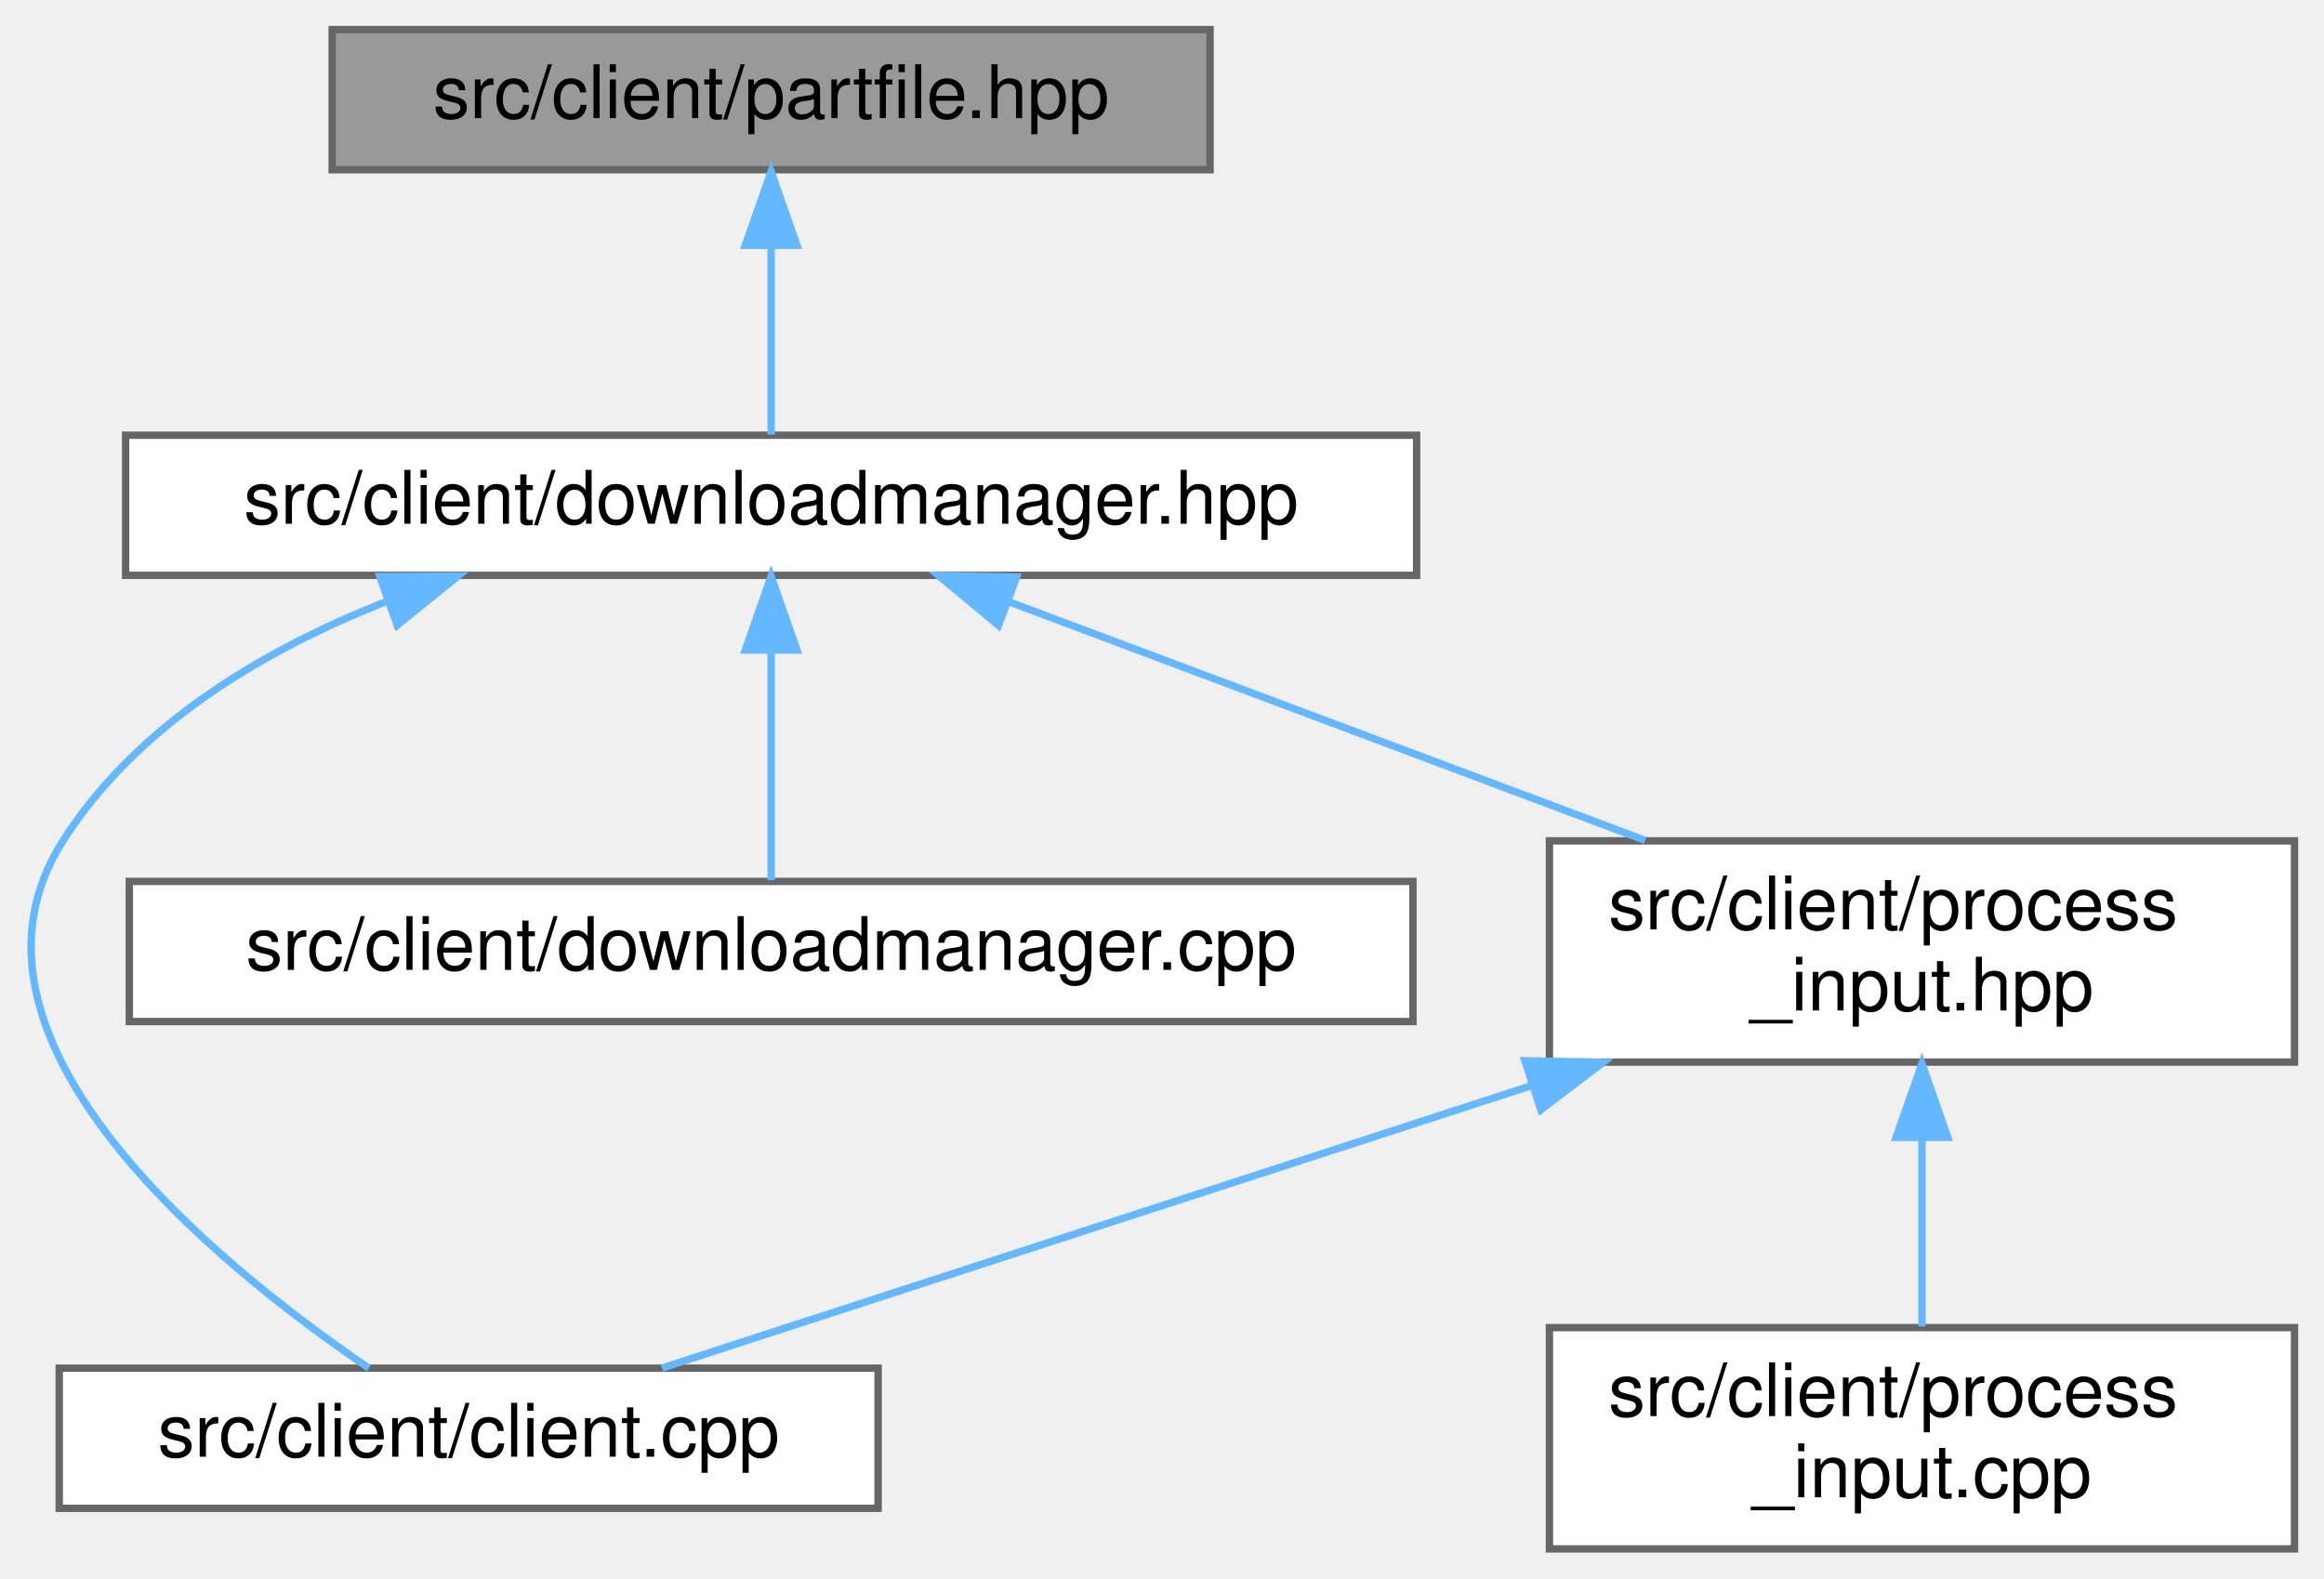
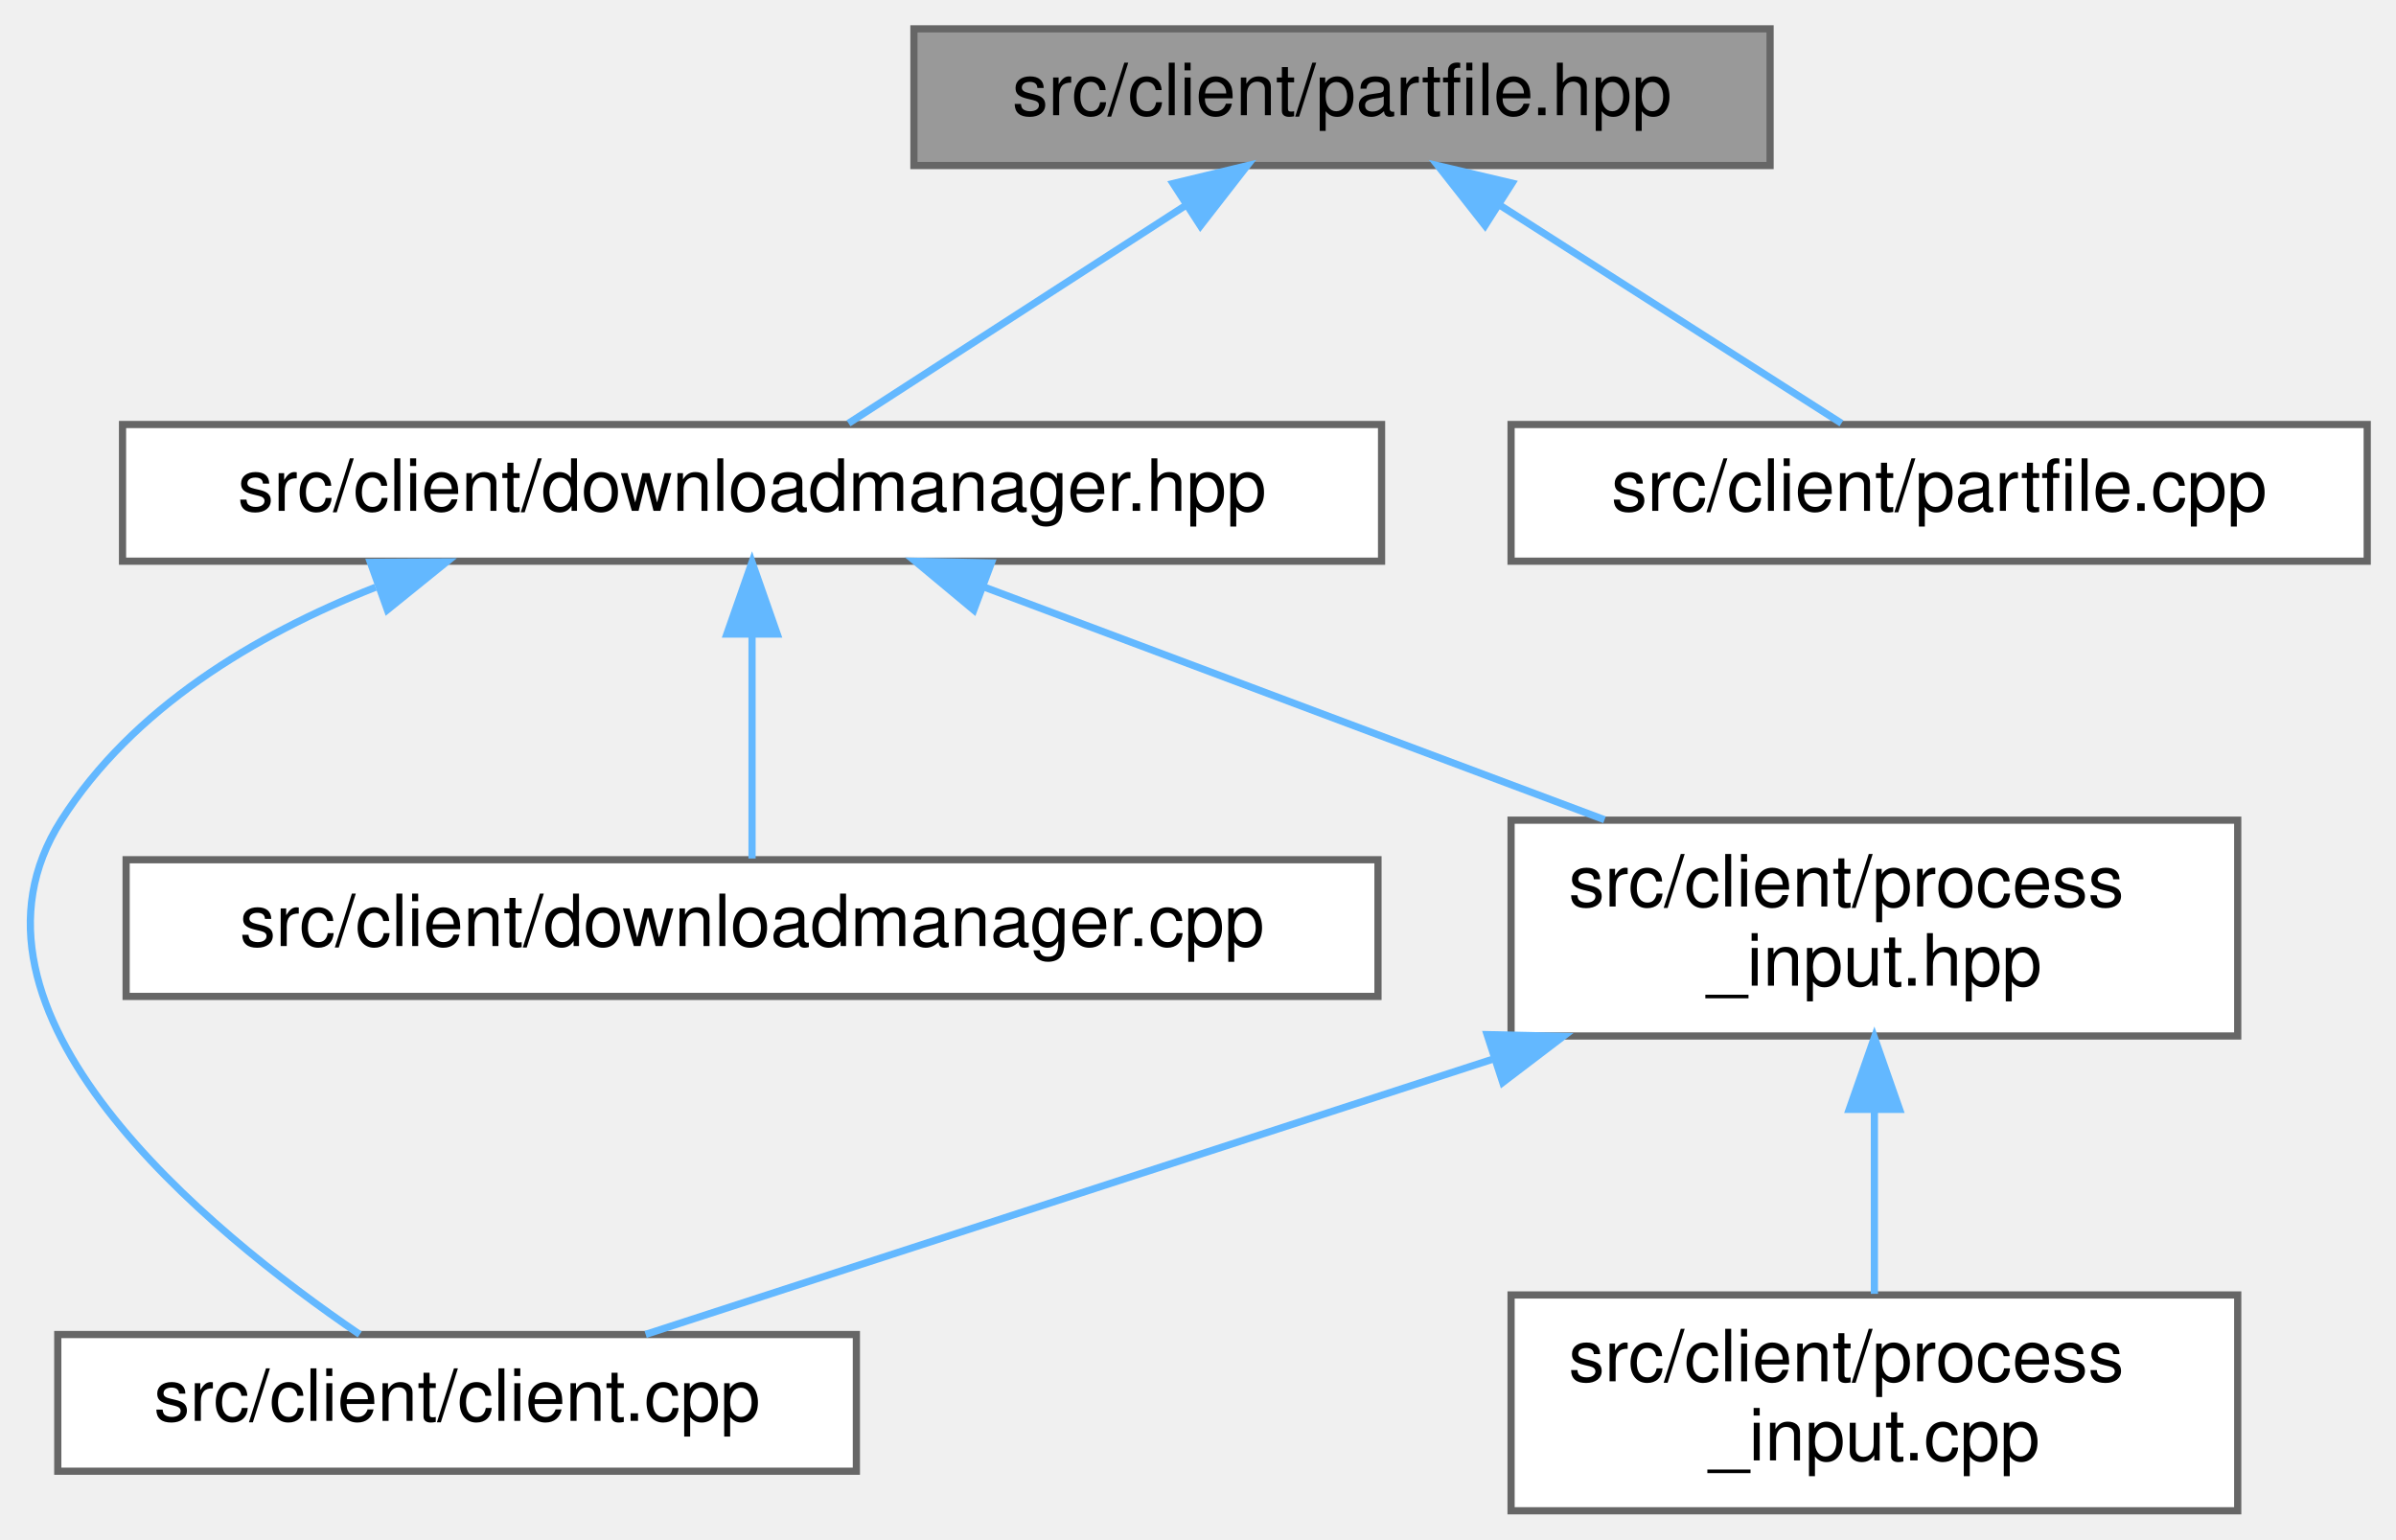
- <svg xmlns="http://www.w3.org/2000/svg" xmlns:xlink="http://www.w3.org/1999/xlink" width="315pt" height="214pt" viewBox="0.00 0.00 315.03 214.00">
+ <svg xmlns="http://www.w3.org/2000/svg" xmlns:xlink="http://www.w3.org/1999/xlink" width="333pt" height="214pt" viewBox="0.00 0.00 333.03 214.00">
  <g id="graph0" class="graph" transform="scale(1 1) rotate(0) translate(4 210)">
    <g id="Node000001" class="node">
      <g id="a_Node000001">
        <a xlink:title=" ">
-           <polygon fill="#999999" stroke="#666666" points="160.03,-206 41.03,-206 41.03,-187 160.03,-187 160.03,-206" />
-           <text text-anchor="middle" x="100.53" y="-194" font-family="Helvetica,sans-Serif" font-size="10.00">src/client/partfile.hpp</text>
+           <polygon fill="#999999" stroke="#666666" points="242.03,-206 123.03,-206 123.03,-187 242.03,-187 242.03,-206" />
+           <text text-anchor="middle" x="182.53" y="-194" font-family="Helvetica,sans-Serif" font-size="10.00">src/client/partfile.hpp</text>
        </a>
      </g>
    </g>
    <g id="Node000002" class="node">
      <g id="a_Node000002">
        <a xlink:href="downloadmanager_8hpp.html" target="_top" xlink:title=" ">
          <polygon fill="white" stroke="#666666" points="188.03,-151 13.03,-151 13.03,-132 188.03,-132 188.03,-151" />
          <text text-anchor="middle" x="100.53" y="-139" font-family="Helvetica,sans-Serif" font-size="10.00">src/client/downloadmanager.hpp</text>
        </a>
      </g>
    </g>
    <g id="edge1_Node000001_Node000002" class="edge">
      <g id="a_edge1_Node000001_Node000002">
        <a xlink:title=" ">
-           <path fill="none" stroke="#63b8ff" d="M100.53,-176.66C100.53,-167.93 100.53,-157.99 100.53,-151.09" />
-           <polygon fill="#63b8ff" stroke="#63b8ff" points="97.03,-176.75 100.53,-186.75 104.03,-176.75 97.03,-176.75" />
+           <path fill="none" stroke="#63b8ff" d="M160.75,-181.42C145.87,-171.81 126.62,-159.37 113.94,-151.17" />
+           <polygon fill="#63b8ff" stroke="#63b8ff" points="159.05,-184.5 169.35,-186.98 162.85,-178.62 159.05,-184.5" />
+         </a>
+       </g>
+     </g>
+     <g id="Node000007" class="node">
+       <g id="a_Node000007">
+         <a xlink:href="partfile_8cpp.html" target="_top" xlink:title=" ">
+           <polygon fill="white" stroke="#666666" points="325.03,-151 206.03,-151 206.03,-132 325.03,-132 325.03,-151" />
+           <text text-anchor="middle" x="265.53" y="-139" font-family="Helvetica,sans-Serif" font-size="10.00">src/client/partfile.cpp</text>
+         </a>
+       </g>
+     </g>
+     <g id="edge7_Node000001_Node000007" class="edge">
+       <g id="a_edge7_Node000001_Node000007">
+         <a xlink:title=" ">
+           <path fill="none" stroke="#63b8ff" d="M204.57,-181.42C219.63,-171.81 239.11,-159.37 251.95,-151.17" />
+           <polygon fill="#63b8ff" stroke="#63b8ff" points="202.41,-178.65 195.86,-186.98 206.17,-184.55 202.41,-178.65" />
        </a>
      </g>
    </g>
    <g id="Node000003" class="node">
      <g id="a_Node000003">
        <a xlink:href="client_8cpp.html" target="_top" xlink:title="The entrypoint to the client.">
          <polygon fill="white" stroke="#666666" points="115.03,-24.5 4.03,-24.5 4.03,-5.5 115.03,-5.5 115.03,-24.5" />
          <text text-anchor="middle" x="59.53" y="-12.5" font-family="Helvetica,sans-Serif" font-size="10.00">src/client/client.cpp</text>
        </a>
      </g>
    </g>
    <g id="edge2_Node000002_Node000003" class="edge">
      <g id="a_edge2_Node000002_Node000003">
        <a xlink:title=" ">
          <path fill="none" stroke="#63b8ff" d="M48.2,-128.38C31.33,-121.72 14.45,-111.53 4.53,-96 -12.44,-69.44 24.73,-38.99 46,-24.51" />
          <polygon fill="#63b8ff" stroke="#63b8ff" points="47.48,-131.84 58.08,-131.9 49.84,-125.24 47.48,-131.84" />
        </a>
      </g>
    </g>
    <g id="Node000004" class="node">
      <g id="a_Node000004">
        <a xlink:href="downloadmanager_8cpp.html" target="_top" xlink:title=" ">
          <polygon fill="white" stroke="#666666" points="187.53,-90.5 13.53,-90.5 13.53,-71.5 187.53,-71.5 187.53,-90.5" />
          <text text-anchor="middle" x="100.53" y="-78.5" font-family="Helvetica,sans-Serif" font-size="10.00">src/client/downloadmanager.cpp</text>
        </a>
      </g>
    </g>
    <g id="edge3_Node000002_Node000004" class="edge">
      <g id="a_edge3_Node000002_Node000004">
        <a xlink:title=" ">
          <path fill="none" stroke="#63b8ff" d="M100.53,-121.66C100.53,-111.24 100.53,-98.8 100.53,-90.67" />
          <polygon fill="#63b8ff" stroke="#63b8ff" points="97.03,-121.87 100.53,-131.87 104.03,-121.87 97.03,-121.87" />
        </a>
      </g>
    </g>
    <g id="Node000005" class="node">
      <g id="a_Node000005">
        <a xlink:href="process__input_8hpp.html" target="_top" xlink:title=" ">
          <polygon fill="white" stroke="#666666" points="307.03,-96 206.03,-96 206.03,-66 307.03,-66 307.03,-96" />
          <text text-anchor="start" x="214.03" y="-84" font-family="Helvetica,sans-Serif" font-size="10.00">src/client/process</text>
          <text text-anchor="middle" x="256.53" y="-73" font-family="Helvetica,sans-Serif" font-size="10.00">_input.hpp</text>
        </a>
      </g>
    </g>
    <g id="edge4_Node000002_Node000005" class="edge">
      <g id="a_edge4_Node000002_Node000005">
        <a xlink:title=" ">
          <path fill="none" stroke="#63b8ff" d="M132.64,-128.46C157.73,-119.05 192.65,-105.95 219.02,-96.06" />
          <polygon fill="#63b8ff" stroke="#63b8ff" points="131.35,-125.21 123.21,-131.99 133.8,-131.76 131.35,-125.21" />
        </a>
      </g>
    </g>
    <g id="edge5_Node000005_Node000003" class="edge">
      <g id="a_edge5_Node000005_Node000003">
        <a xlink:title=" ">
          <path fill="none" stroke="#63b8ff" d="M203.38,-62.74C165.3,-50.36 115.64,-34.23 85.74,-24.52" />
          <polygon fill="#63b8ff" stroke="#63b8ff" points="202.7,-66.19 213.29,-65.95 204.87,-59.54 202.7,-66.19" />
        </a>
      </g>
    </g>
    <g id="Node000006" class="node">
      <g id="a_Node000006">
        <a xlink:href="process__input_8cpp.html" target="_top" xlink:title=" ">
          <polygon fill="white" stroke="#666666" points="307.03,-30 206.03,-30 206.03,0 307.03,0 307.03,-30" />
          <text text-anchor="start" x="214.03" y="-18" font-family="Helvetica,sans-Serif" font-size="10.00">src/client/process</text>
          <text text-anchor="middle" x="256.53" y="-7" font-family="Helvetica,sans-Serif" font-size="10.00">_input.cpp</text>
        </a>
      </g>
    </g>
    <g id="edge6_Node000005_Node000006" class="edge">
      <g id="a_edge6_Node000005_Node000006">
        <a xlink:title=" ">
          <path fill="none" stroke="#63b8ff" d="M256.53,-55.54C256.53,-46.96 256.53,-37.61 256.53,-30.16" />
          <polygon fill="#63b8ff" stroke="#63b8ff" points="253.03,-55.8 256.53,-65.8 260.03,-55.8 253.03,-55.8" />
        </a>
      </g>
    </g>
  </g>
</svg>
